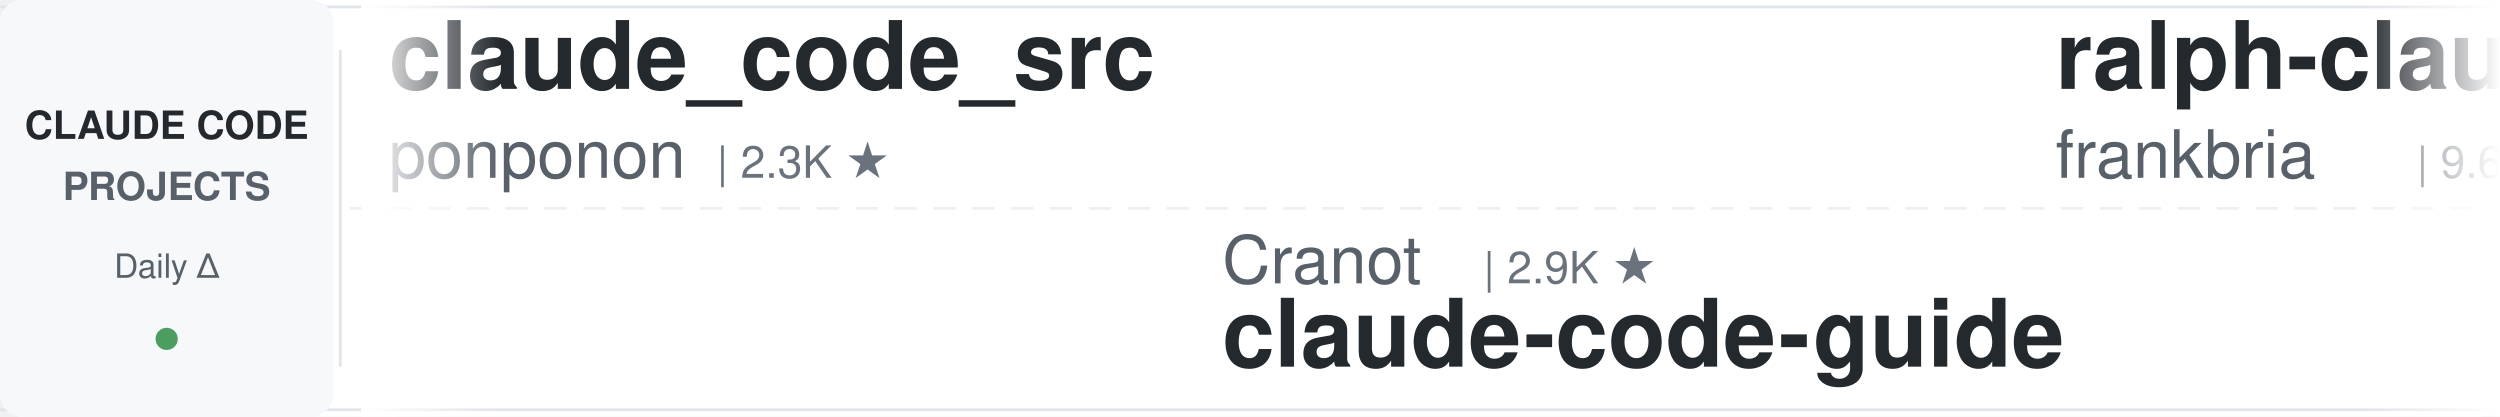
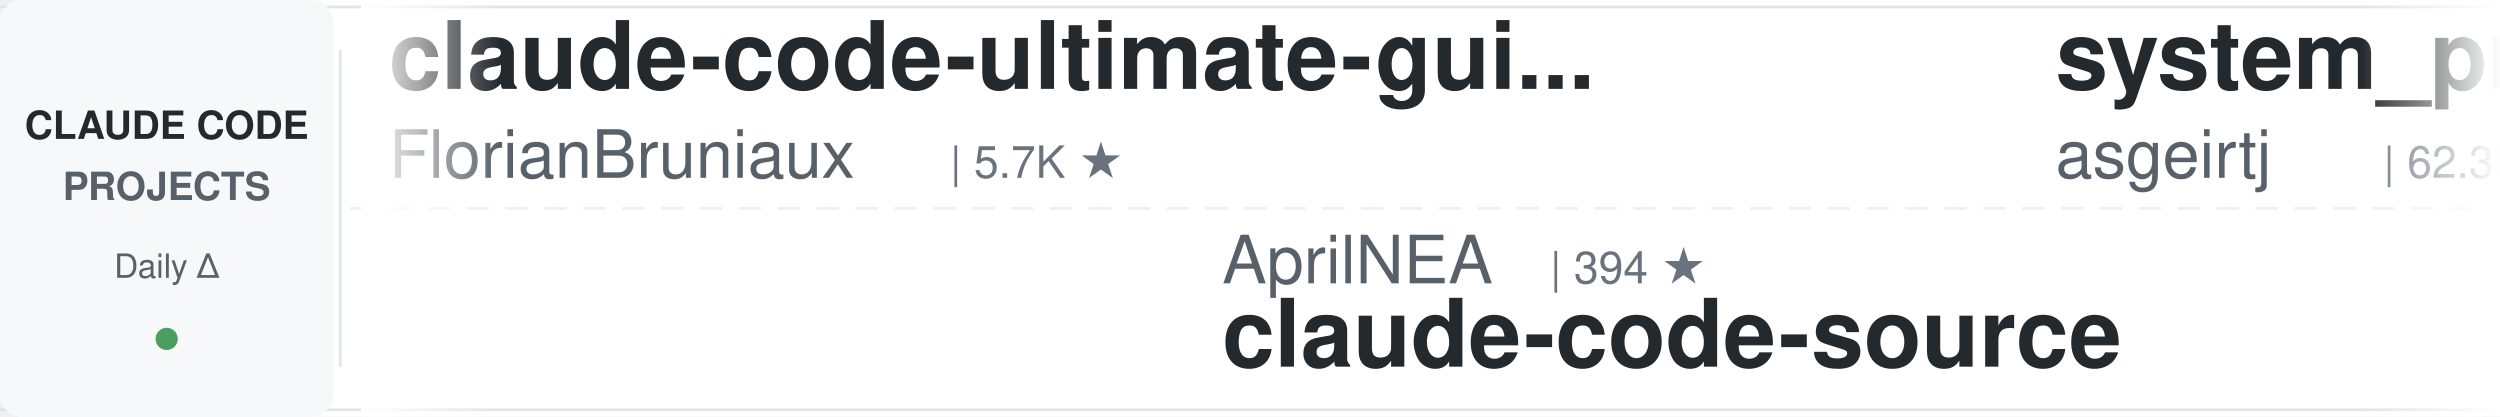
<svg xmlns="http://www.w3.org/2000/svg" width="900" height="150">
  <defs>
    <linearGradient id="leftFade" x1="0%" y1="0%" x2="100%" y2="0%">
      <stop offset="0%" style="stop-color:#ffffff;stop-opacity:1" />
      <stop offset="100%" style="stop-color:#ffffff;stop-opacity:0" />
    </linearGradient>
    <linearGradient id="rightFade" x1="0%" y1="0%" x2="100%" y2="0%">
      <stop offset="0%" style="stop-color:#ffffff;stop-opacity:0" />
      <stop offset="100%" style="stop-color:#ffffff;stop-opacity:1" />
    </linearGradient>
  </defs>
  <rect width="900" height="150" fill="#ffffff" rx="8" />
  <rect x="0" y="2" width="900" height="1" fill="#e1e4e8" />
  <rect x="0" y="147" width="900" height="1" fill="#e1e4e8" />
  <line x1="0" y1="75" x2="900" y2="75" stroke="#e1e4e8" stroke-width="1" stroke-dasharray="8 6" opacity="0.6" />
  <rect x="0" y="0" width="120" height="150" fill="#f6f8fa" rx="8" />
  <text x="60" y="50" font-family="-apple-system, BlinkMacSystemFont, 'Segoe UI', Helvetica, Arial, sans-serif" font-size="14" font-weight="600" fill="#24292e" text-anchor="middle">CLAUDE CODE</text>
  <text x="60" y="72" font-family="-apple-system, BlinkMacSystemFont, 'Segoe UI', Helvetica, Arial, sans-serif" font-size="14" font-weight="600" fill="#586069" text-anchor="middle">PROJECTS</text>
  <text x="60" y="100" font-family="-apple-system, BlinkMacSystemFont, 'Segoe UI', Helvetica, Arial, sans-serif" font-size="12" font-weight="500" fill="#586069" text-anchor="middle">Daily Δ</text>
  <circle cx="60" cy="122" r="4" fill="#22863a" opacity="0.8" />
  <rect x="122" y="18" width="1" height="114" fill="#e1e4e8" />
  <clipPath id="tickerClip">
    <rect x="130" y="0" width="770" height="150" />
  </clipPath>
  <g clip-path="url(#tickerClip)">
    <g id="tickerItems">
      <animateTransform attributeName="transform" attributeType="XML" type="translate" from="0 0" to="-3000 0" dur="54s" repeatCount="indefinite" />
      <g transform="translate(0, 0)">
-         <text x="140" y="32" font-family="-apple-system, BlinkMacSystemFont, 'Segoe UI', Helvetica, Arial, sans-serif" font-size="34" font-weight="600" fill="#24292e">claude_code_src</text>
-         <text x="140" y="64" font-family="-apple-system, BlinkMacSystemFont, 'Segoe UI', Helvetica, Arial, sans-serif" font-size="24" font-weight="400" fill="#586069">ponponon</text>
-         <text x="258" y="64" font-family="-apple-system, BlinkMacSystemFont, 'Segoe UI', Helvetica, Arial, sans-serif" font-size="16" font-weight="500" fill="#6a737d">| 2.3K ★</text>
+         <text x="140" y="32" font-family="-apple-system, BlinkMacSystemFont, 'Segoe UI', Helvetica, Arial, sans-serif" font-size="34" font-weight="600" fill="#24292e">claude-code-ultimate-gui...</text>
+         <text x="140" y="64" font-family="-apple-system, BlinkMacSystemFont, 'Segoe UI', Helvetica, Arial, sans-serif" font-size="24" font-weight="400" fill="#586069">FlorianBruniaux</text>
+         <text x="342" y="64" font-family="-apple-system, BlinkMacSystemFont, 'Segoe UI', Helvetica, Arial, sans-serif" font-size="16" font-weight="500" fill="#6a737d">| 5.7K ★</text>
      </g>
      <g transform="translate(300, 0)">
-         <text x="140" y="102" font-family="-apple-system, BlinkMacSystemFont, 'Segoe UI', Helvetica, Arial, sans-serif" font-size="24" font-weight="400" fill="#586069">Cranot</text>
-         <text x="234" y="102" font-family="-apple-system, BlinkMacSystemFont, 'Segoe UI', Helvetica, Arial, sans-serif" font-size="16" font-weight="500" fill="#6a737d">| 2.9K ★</text>
-         <text x="140" y="132" font-family="-apple-system, BlinkMacSystemFont, 'Segoe UI', Helvetica, Arial, sans-serif" font-size="34" font-weight="600" fill="#24292e">claude-code-guide</text>
+         <text x="140" y="102" font-family="-apple-system, BlinkMacSystemFont, 'Segoe UI', Helvetica, Arial, sans-serif" font-size="24" font-weight="400" fill="#586069">AprilNEA</text>
+         <text x="258" y="102" font-family="-apple-system, BlinkMacSystemFont, 'Segoe UI', Helvetica, Arial, sans-serif" font-size="16" font-weight="500" fill="#6a737d">| 394 ★</text>
+         <text x="140" y="132" font-family="-apple-system, BlinkMacSystemFont, 'Segoe UI', Helvetica, Arial, sans-serif" font-size="34" font-weight="600" fill="#24292e">claude-code-source</text>
      </g>
      <g transform="translate(600, 0)">
-         <text x="140" y="32" font-family="-apple-system, BlinkMacSystemFont, 'Segoe UI', Helvetica, Arial, sans-serif" font-size="34" font-weight="600" fill="#24292e">ralph-claude-code</text>
-         <text x="140" y="64" font-family="-apple-system, BlinkMacSystemFont, 'Segoe UI', Helvetica, Arial, sans-serif" font-size="24" font-weight="400" fill="#586069">frankbria</text>
-         <text x="270" y="64" font-family="-apple-system, BlinkMacSystemFont, 'Segoe UI', Helvetica, Arial, sans-serif" font-size="16" font-weight="500" fill="#6a737d">| 9.6K ★</text>
+         <text x="140" y="32" font-family="-apple-system, BlinkMacSystemFont, 'Segoe UI', Helvetica, Arial, sans-serif" font-size="34" font-weight="600" fill="#24292e">system_prompts_leaks</text>
+         <text x="140" y="64" font-family="-apple-system, BlinkMacSystemFont, 'Segoe UI', Helvetica, Arial, sans-serif" font-size="24" font-weight="400" fill="#586069">asgeirtj</text>
+         <text x="258" y="64" font-family="-apple-system, BlinkMacSystemFont, 'Segoe UI', Helvetica, Arial, sans-serif" font-size="16" font-weight="500" fill="#6a737d">| 62.3K ★</text>
      </g>
      <g transform="translate(900, 0)">
-         <text x="140" y="102" font-family="-apple-system, BlinkMacSystemFont, 'Segoe UI', Helvetica, Arial, sans-serif" font-size="24" font-weight="400" fill="#586069">ykdojo</text>
-         <text x="234" y="102" font-family="-apple-system, BlinkMacSystemFont, 'Segoe UI', Helvetica, Arial, sans-serif" font-size="16" font-weight="500" fill="#6a737d">| 9.5K ★</text>
-         <text x="140" y="132" font-family="-apple-system, BlinkMacSystemFont, 'Segoe UI', Helvetica, Arial, sans-serif" font-size="34" font-weight="600" fill="#24292e">claude-code-tips</text>
+         <text x="140" y="102" font-family="-apple-system, BlinkMacSystemFont, 'Segoe UI', Helvetica, Arial, sans-serif" font-size="24" font-weight="400" fill="#586069">digitalsamba</text>
+         <text x="306" y="102" font-family="-apple-system, BlinkMacSystemFont, 'Segoe UI', Helvetica, Arial, sans-serif" font-size="16" font-weight="500" fill="#6a737d">| 1.9K ★</text>
+         <text x="140" y="132" font-family="-apple-system, BlinkMacSystemFont, 'Segoe UI', Helvetica, Arial, sans-serif" font-size="34" font-weight="600" fill="#24292e">claude-code-video-toolki...</text>
      </g>
      <g transform="translate(1200, 0)">
-         <text x="140" y="32" font-family="-apple-system, BlinkMacSystemFont, 'Segoe UI', Helvetica, Arial, sans-serif" font-size="34" font-weight="600" fill="#24292e">claude-code-book</text>
-         <text x="140" y="64" font-family="-apple-system, BlinkMacSystemFont, 'Segoe UI', Helvetica, Arial, sans-serif" font-size="24" font-weight="400" fill="#586069">lintsinghua</text>
-         <text x="294" y="64" font-family="-apple-system, BlinkMacSystemFont, 'Segoe UI', Helvetica, Arial, sans-serif" font-size="16" font-weight="500" fill="#6a737d">| 4.0K ★</text>
+         <text x="140" y="32" font-family="-apple-system, BlinkMacSystemFont, 'Segoe UI', Helvetica, Arial, sans-serif" font-size="34" font-weight="600" fill="#24292e">Dive-into-Claude-Code</text>
+         <text x="140" y="64" font-family="-apple-system, BlinkMacSystemFont, 'Segoe UI', Helvetica, Arial, sans-serif" font-size="24" font-weight="400" fill="#586069">VILA-Lab</text>
+         <text x="258" y="64" font-family="-apple-system, BlinkMacSystemFont, 'Segoe UI', Helvetica, Arial, sans-serif" font-size="16" font-weight="500" fill="#6a737d">| 2.0K ★</text>
      </g>
      <g transform="translate(1500, 0)">
-         <text x="140" y="102" font-family="-apple-system, BlinkMacSystemFont, 'Segoe UI', Helvetica, Arial, sans-serif" font-size="24" font-weight="400" fill="#586069">hangsman</text>
-         <text x="258" y="102" font-family="-apple-system, BlinkMacSystemFont, 'Segoe UI', Helvetica, Arial, sans-serif" font-size="16" font-weight="500" fill="#6a737d">| 790 ★</text>
+         <text x="140" y="102" font-family="-apple-system, BlinkMacSystemFont, 'Segoe UI', Helvetica, Arial, sans-serif" font-size="24" font-weight="400" fill="#586069">Donchitos</text>
+         <text x="270" y="102" font-family="-apple-system, BlinkMacSystemFont, 'Segoe UI', Helvetica, Arial, sans-serif" font-size="16" font-weight="500" fill="#6a737d">| 23.6K ★</text>
+         <text x="140" y="132" font-family="-apple-system, BlinkMacSystemFont, 'Segoe UI', Helvetica, Arial, sans-serif" font-size="34" font-weight="600" fill="#24292e">Claude-Code-Game-Studios</text>
+       </g>
+       <g transform="translate(1800, 0)">
+         <text x="140" y="32" font-family="-apple-system, BlinkMacSystemFont, 'Segoe UI', Helvetica, Arial, sans-serif" font-size="34" font-weight="600" fill="#24292e">claude-code-prompts</text>
+         <text x="140" y="64" font-family="-apple-system, BlinkMacSystemFont, 'Segoe UI', Helvetica, Arial, sans-serif" font-size="24" font-weight="400" fill="#586069">repowise-dev</text>
+         <text x="306" y="64" font-family="-apple-system, BlinkMacSystemFont, 'Segoe UI', Helvetica, Arial, sans-serif" font-size="16" font-weight="500" fill="#6a737d">| 1.2K ★</text>
+       </g>
+       <g transform="translate(2100, 0)">
+         <text x="140" y="102" font-family="-apple-system, BlinkMacSystemFont, 'Segoe UI', Helvetica, Arial, sans-serif" font-size="24" font-weight="400" fill="#586069">luongnv89</text>
+         <text x="270" y="102" font-family="-apple-system, BlinkMacSystemFont, 'Segoe UI', Helvetica, Arial, sans-serif" font-size="16" font-weight="500" fill="#6a737d">| 40.8K ★</text>
+         <text x="140" y="132" font-family="-apple-system, BlinkMacSystemFont, 'Segoe UI', Helvetica, Arial, sans-serif" font-size="34" font-weight="600" fill="#24292e">claude-howto</text>
+       </g>
+       <g transform="translate(2400, 0)">
+         <text x="140" y="32" font-family="-apple-system, BlinkMacSystemFont, 'Segoe UI', Helvetica, Arial, sans-serif" font-size="34" font-weight="600" fill="#24292e">claude-code-guide</text>
+         <text x="140" y="64" font-family="-apple-system, BlinkMacSystemFont, 'Segoe UI', Helvetica, Arial, sans-serif" font-size="24" font-weight="400" fill="#586069">zebbern</text>
+         <text x="246" y="64" font-family="-apple-system, BlinkMacSystemFont, 'Segoe UI', Helvetica, Arial, sans-serif" font-size="16" font-weight="500" fill="#6a737d">| 4.5K ★</text>
+       </g>
+       <g transform="translate(2700, 0)">
+         <text x="140" y="102" font-family="-apple-system, BlinkMacSystemFont, 'Segoe UI', Helvetica, Arial, sans-serif" font-size="24" font-weight="400" fill="#586069">jqueryscript</text>
+         <text x="306" y="102" font-family="-apple-system, BlinkMacSystemFont, 'Segoe UI', Helvetica, Arial, sans-serif" font-size="16" font-weight="500" fill="#6a737d">| 487 ★</text>
+         <text x="140" y="132" font-family="-apple-system, BlinkMacSystemFont, 'Segoe UI', Helvetica, Arial, sans-serif" font-size="34" font-weight="600" fill="#24292e">awesome-claude-code</text>
+       </g>
+       <g transform="translate(3000, 0)">
+         <text x="140" y="32" font-family="-apple-system, BlinkMacSystemFont, 'Segoe UI', Helvetica, Arial, sans-serif" font-size="34" font-weight="600" fill="#24292e">claude-code-ultimate-gui...</text>
+         <text x="140" y="64" font-family="-apple-system, BlinkMacSystemFont, 'Segoe UI', Helvetica, Arial, sans-serif" font-size="24" font-weight="400" fill="#586069">FlorianBruniaux</text>
+         <text x="342" y="64" font-family="-apple-system, BlinkMacSystemFont, 'Segoe UI', Helvetica, Arial, sans-serif" font-size="16" font-weight="500" fill="#6a737d">| 5.7K ★</text>
+       </g>
+       <g transform="translate(3300, 0)">
+         <text x="140" y="102" font-family="-apple-system, BlinkMacSystemFont, 'Segoe UI', Helvetica, Arial, sans-serif" font-size="24" font-weight="400" fill="#586069">AprilNEA</text>
+         <text x="258" y="102" font-family="-apple-system, BlinkMacSystemFont, 'Segoe UI', Helvetica, Arial, sans-serif" font-size="16" font-weight="500" fill="#6a737d">| 394 ★</text>
        <text x="140" y="132" font-family="-apple-system, BlinkMacSystemFont, 'Segoe UI', Helvetica, Arial, sans-serif" font-size="34" font-weight="600" fill="#24292e">claude-code-source</text>
      </g>
-       <g transform="translate(1800, 0)">
-         <text x="140" y="32" font-family="-apple-system, BlinkMacSystemFont, 'Segoe UI', Helvetica, Arial, sans-serif" font-size="34" font-weight="600" fill="#24292e">learn-claude-code</text>
-         <text x="140" y="64" font-family="-apple-system, BlinkMacSystemFont, 'Segoe UI', Helvetica, Arial, sans-serif" font-size="24" font-weight="400" fill="#586069">shareAI-lab</text>
-         <text x="294" y="64" font-family="-apple-system, BlinkMacSystemFont, 'Segoe UI', Helvetica, Arial, sans-serif" font-size="16" font-weight="500" fill="#6a737d">| 73.2K ★</text>
-       </g>
-       <g transform="translate(2100, 0)">
-         <text x="140" y="102" font-family="-apple-system, BlinkMacSystemFont, 'Segoe UI', Helvetica, Arial, sans-serif" font-size="24" font-weight="400" fill="#586069">feiskyer</text>
-         <text x="258" y="102" font-family="-apple-system, BlinkMacSystemFont, 'Segoe UI', Helvetica, Arial, sans-serif" font-size="16" font-weight="500" fill="#6a737d">| 1.6K ★</text>
-         <text x="140" y="132" font-family="-apple-system, BlinkMacSystemFont, 'Segoe UI', Helvetica, Arial, sans-serif" font-size="34" font-weight="600" fill="#24292e">claude-code-settings</text>
-       </g>
-       <g transform="translate(2400, 0)">
-         <text x="140" y="32" font-family="-apple-system, BlinkMacSystemFont, 'Segoe UI', Helvetica, Arial, sans-serif" font-size="34" font-weight="600" fill="#24292e">claude-code-local</text>
-         <text x="140" y="64" font-family="-apple-system, BlinkMacSystemFont, 'Segoe UI', Helvetica, Arial, sans-serif" font-size="24" font-weight="400" fill="#586069">nicedreamzapp</text>
-         <text x="318" y="64" font-family="-apple-system, BlinkMacSystemFont, 'Segoe UI', Helvetica, Arial, sans-serif" font-size="16" font-weight="500" fill="#6a737d">| 3.1K ★</text>
-       </g>
-       <g transform="translate(2700, 0)">
-         <text x="140" y="102" font-family="-apple-system, BlinkMacSystemFont, 'Segoe UI', Helvetica, Arial, sans-serif" font-size="24" font-weight="400" fill="#586069">LING71671</text>
-         <text x="270" y="102" font-family="-apple-system, BlinkMacSystemFont, 'Segoe UI', Helvetica, Arial, sans-serif" font-size="16" font-weight="500" fill="#6a737d">| 932 ★</text>
-         <text x="140" y="132" font-family="-apple-system, BlinkMacSystemFont, 'Segoe UI', Helvetica, Arial, sans-serif" font-size="34" font-weight="600" fill="#24292e">Open-ClaudeCode</text>
-       </g>
-       <g transform="translate(3000, 0)">
-         <text x="140" y="32" font-family="-apple-system, BlinkMacSystemFont, 'Segoe UI', Helvetica, Arial, sans-serif" font-size="34" font-weight="600" fill="#24292e">claude_code_src</text>
-         <text x="140" y="64" font-family="-apple-system, BlinkMacSystemFont, 'Segoe UI', Helvetica, Arial, sans-serif" font-size="24" font-weight="400" fill="#586069">ponponon</text>
-         <text x="258" y="64" font-family="-apple-system, BlinkMacSystemFont, 'Segoe UI', Helvetica, Arial, sans-serif" font-size="16" font-weight="500" fill="#6a737d">| 2.3K ★</text>
-       </g>
-       <g transform="translate(3300, 0)">
-         <text x="140" y="102" font-family="-apple-system, BlinkMacSystemFont, 'Segoe UI', Helvetica, Arial, sans-serif" font-size="24" font-weight="400" fill="#586069">Cranot</text>
-         <text x="234" y="102" font-family="-apple-system, BlinkMacSystemFont, 'Segoe UI', Helvetica, Arial, sans-serif" font-size="16" font-weight="500" fill="#6a737d">| 2.9K ★</text>
-         <text x="140" y="132" font-family="-apple-system, BlinkMacSystemFont, 'Segoe UI', Helvetica, Arial, sans-serif" font-size="34" font-weight="600" fill="#24292e">claude-code-guide</text>
-       </g>
      <g transform="translate(3600, 0)">
-         <text x="140" y="32" font-family="-apple-system, BlinkMacSystemFont, 'Segoe UI', Helvetica, Arial, sans-serif" font-size="34" font-weight="600" fill="#24292e">ralph-claude-code</text>
-         <text x="140" y="64" font-family="-apple-system, BlinkMacSystemFont, 'Segoe UI', Helvetica, Arial, sans-serif" font-size="24" font-weight="400" fill="#586069">frankbria</text>
-         <text x="270" y="64" font-family="-apple-system, BlinkMacSystemFont, 'Segoe UI', Helvetica, Arial, sans-serif" font-size="16" font-weight="500" fill="#6a737d">| 9.6K ★</text>
+         <text x="140" y="32" font-family="-apple-system, BlinkMacSystemFont, 'Segoe UI', Helvetica, Arial, sans-serif" font-size="34" font-weight="600" fill="#24292e">system_prompts_leaks</text>
+         <text x="140" y="64" font-family="-apple-system, BlinkMacSystemFont, 'Segoe UI', Helvetica, Arial, sans-serif" font-size="24" font-weight="400" fill="#586069">asgeirtj</text>
+         <text x="258" y="64" font-family="-apple-system, BlinkMacSystemFont, 'Segoe UI', Helvetica, Arial, sans-serif" font-size="16" font-weight="500" fill="#6a737d">| 62.3K ★</text>
      </g>
      <g transform="translate(3900, 0)">
-         <text x="140" y="102" font-family="-apple-system, BlinkMacSystemFont, 'Segoe UI', Helvetica, Arial, sans-serif" font-size="24" font-weight="400" fill="#586069">ykdojo</text>
-         <text x="234" y="102" font-family="-apple-system, BlinkMacSystemFont, 'Segoe UI', Helvetica, Arial, sans-serif" font-size="16" font-weight="500" fill="#6a737d">| 9.5K ★</text>
-         <text x="140" y="132" font-family="-apple-system, BlinkMacSystemFont, 'Segoe UI', Helvetica, Arial, sans-serif" font-size="34" font-weight="600" fill="#24292e">claude-code-tips</text>
+         <text x="140" y="102" font-family="-apple-system, BlinkMacSystemFont, 'Segoe UI', Helvetica, Arial, sans-serif" font-size="24" font-weight="400" fill="#586069">digitalsamba</text>
+         <text x="306" y="102" font-family="-apple-system, BlinkMacSystemFont, 'Segoe UI', Helvetica, Arial, sans-serif" font-size="16" font-weight="500" fill="#6a737d">| 1.9K ★</text>
+         <text x="140" y="132" font-family="-apple-system, BlinkMacSystemFont, 'Segoe UI', Helvetica, Arial, sans-serif" font-size="34" font-weight="600" fill="#24292e">claude-code-video-toolki...</text>
      </g>
    </g>
  </g>
  <rect x="130" y="0" width="50" height="150" fill="url(#leftFade)" />
  <rect x="850" y="0" width="50" height="150" fill="url(#rightFade)" />
</svg>
